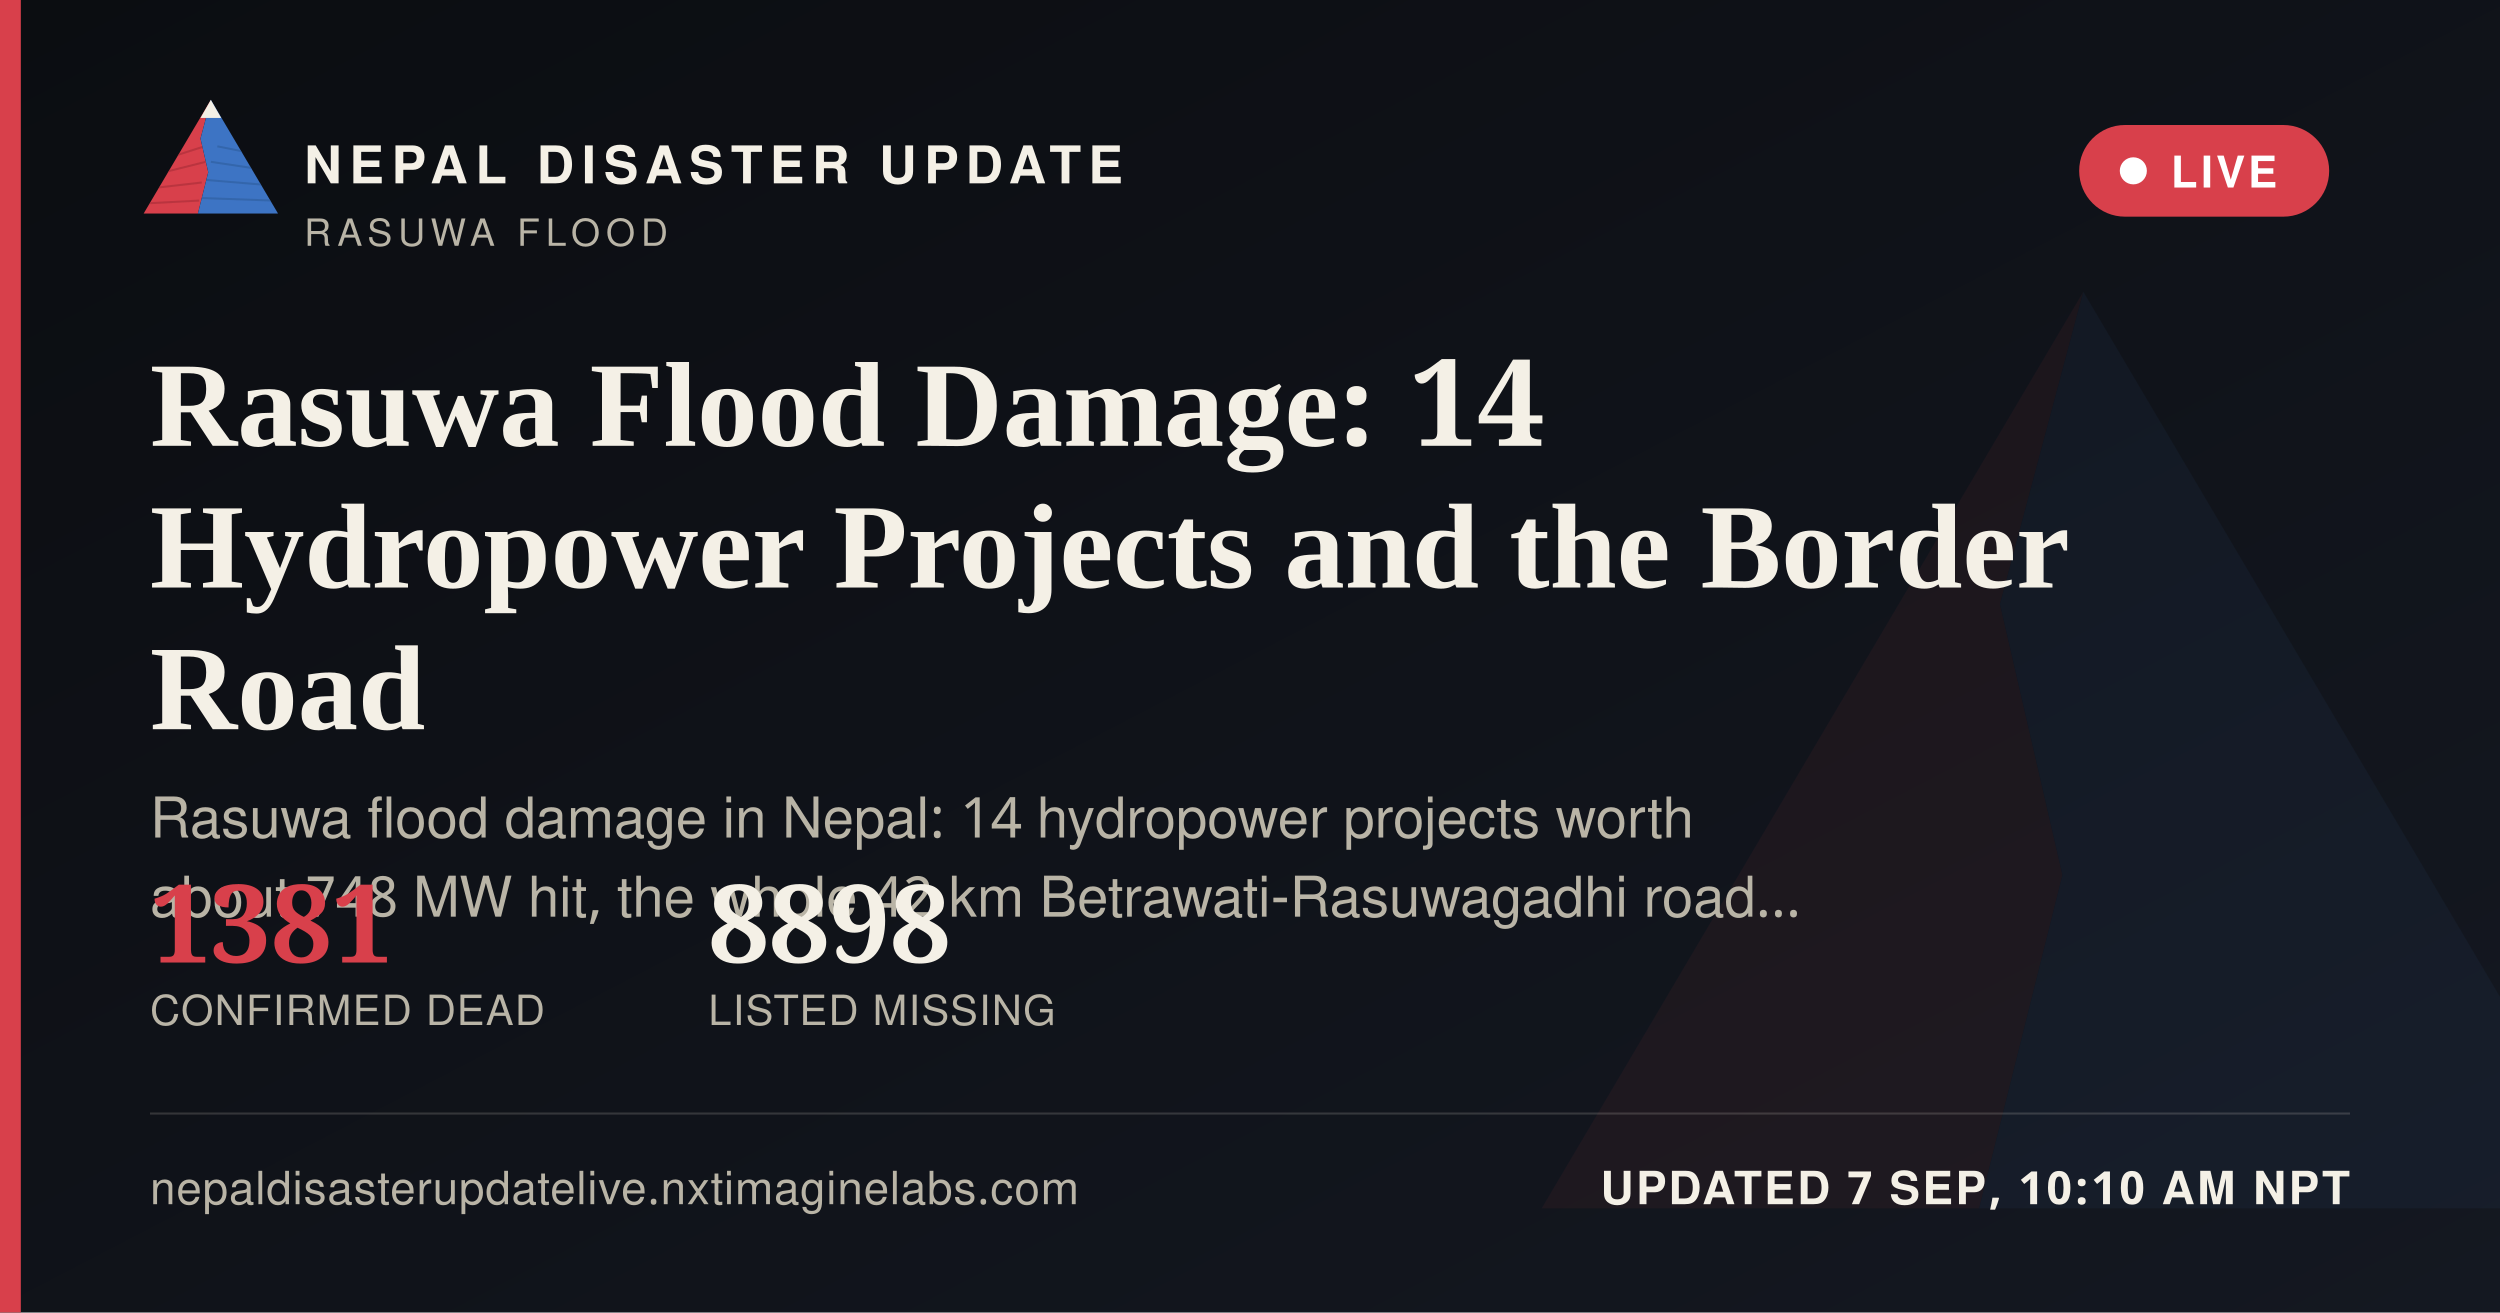
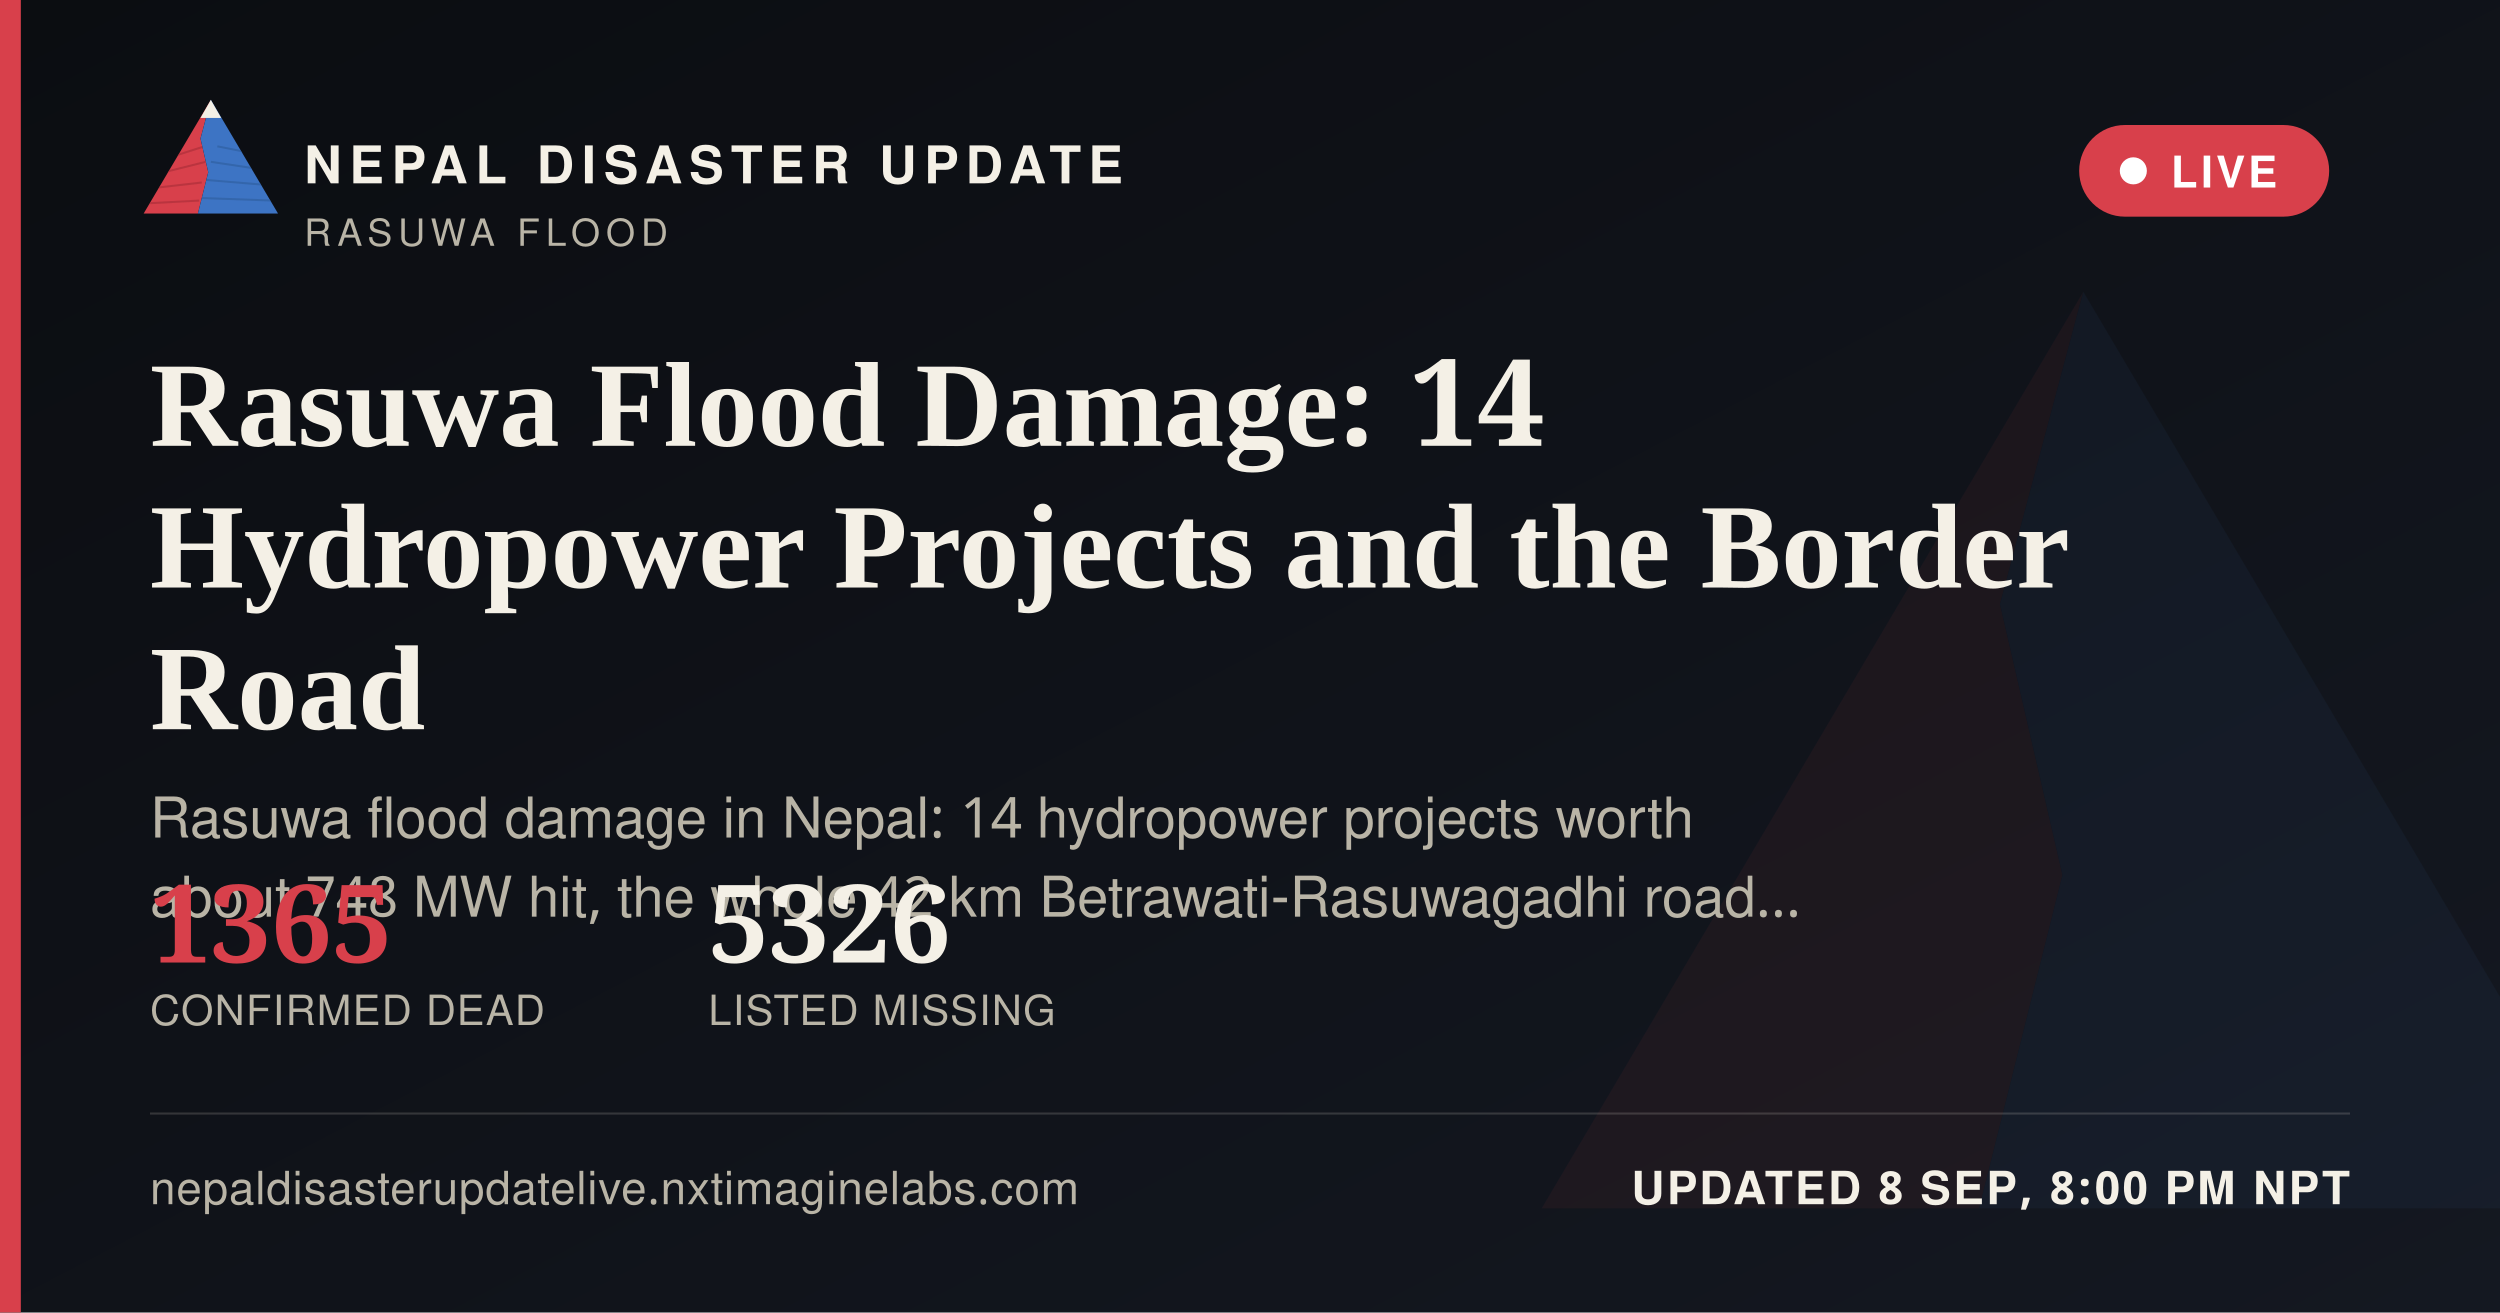
<svg xmlns="http://www.w3.org/2000/svg" width="1200" height="630" viewBox="0 0 1200 630">
  <defs>
    <linearGradient id="ogbg" x1="0" y1="0" x2="1" y2="1">
      <stop offset="0" stop-color="#0B0D11" />
      <stop offset="1" stop-color="#141821" />
    </linearGradient>
  </defs>
  <rect width="1200" height="630" fill="url(#ogbg)" />
  <g transform="translate(700,60) scale(5)" opacity="0.06">
    <polygon points="60,16 52,46 58,72 50,104 8,104" fill="#D8404B" />
    <polygon points="60,16 112,104 50,104 58,72 52,46" fill="#3D74C4" />
  </g>
  <rect x="0" y="0" width="10" height="630" fill="#D8404B" />
  <g transform="translate(64,38) scale(0.62)">
    <g>
      <defs>
        <clipPath id="ogLc">
          <polygon points="60,16 52,46 58,72 50,104 8,104" />
        </clipPath>
        <clipPath id="ogRc">
          <polygon points="60,16 112,104 50,104 58,72 52,46" />
        </clipPath>
      </defs>
      <polygon points="60,16 52,46 58,72 50,104 8,104" fill="#D8404B" />
      <g clip-path="url(#ogLc)" stroke="#A32A34" stroke-width="1.6" fill="none" opacity="0.55">
        <path d="M30,60 L55,52" />
        <path d="M24,72 L56,64" />
        <path d="M18,84 L53,80" />
        <path d="M13,96 L51,94" />
      </g>
      <polygon points="60,16 112,104 50,104 58,72 52,46" fill="#3D74C4" />
      <g clip-path="url(#ogRc)" stroke="#2A5793" stroke-width="1.6" fill="none" opacity="0.5">
        <path d="M65,52 L95,58" />
        <path d="M60,64 L100,70" />
        <path d="M56,78 L104,82" />
        <path d="M52,92 L108,94" />
      </g>
      <polygon points="60,16 52,30 68,30" fill="#F4F0E6" />
    </g>
  </g>
  <text x="146" y="88" font-family="'Public Sans', 'Noto Sans Devanagari', 'Helvetica Neue', Helvetica, Arial, sans-serif" font-size="25" font-weight="800" letter-spacing="3.6" fill="#F4F0E6">NEPAL DISASTER UPDATE</text>
  <text x="146" y="118" font-family="'Public Sans', 'Noto Sans Devanagari', 'Helvetica Neue', Helvetica, Arial, sans-serif" font-size="18" letter-spacing="2.8" fill="#B9B4A6">RASUWA FLOOD</text>
  <g>
    <rect x="998" y="60" width="120" height="44" rx="22" fill="#D8404B" stroke="none" />
    <circle cx="1024" cy="82" r="6.5" fill="#FFFFFF" />
    <text x="1042" y="90" font-family="'Public Sans', 'Noto Sans Devanagari', 'Helvetica Neue', Helvetica, Arial, sans-serif" font-size="21" font-weight="700" letter-spacing="1.6" fill="#FFFFFF">LIVE</text>
  </g>
  <text x="72" y="214" font-family="Newsreader, 'Noto Serif Devanagari', Georgia, 'Times New Roman', serif" font-size="58" font-weight="600" fill="#F4F0E6">Rasuwa Flood Damage: 14</text>
  <text x="72" y="282" font-family="Newsreader, 'Noto Serif Devanagari', Georgia, 'Times New Roman', serif" font-size="58" font-weight="600" fill="#F4F0E6">Hydropower Projects and the Border</text>
  <text x="72" y="350" font-family="Newsreader, 'Noto Serif Devanagari', Georgia, 'Times New Roman', serif" font-size="58" font-weight="600" fill="#F4F0E6">Road</text>
  <text x="72" y="402" font-family="'Public Sans', 'Noto Sans Devanagari', 'Helvetica Neue', Helvetica, Arial, sans-serif" font-size="27" fill="#B9B4A6">Rasuwa flood damage in Nepal: 14 hydropower projects worth</text>
  <text x="72" y="440" font-family="'Public Sans', 'Noto Sans Devanagari', 'Helvetica Neue', Helvetica, Arial, sans-serif" font-size="27" fill="#B9B4A6">about 748 MW hit, the whole 42 km Betrawati-Rasuwagadhi road…</text>
  <g transform="translate(72,462)">
-     <text x="0" y="0" font-family="Newsreader, 'Noto Serif Devanagari', Georgia, 'Times New Roman', serif" font-size="52" font-weight="600" fill="#D8404B">1381</text>
+     <text x="0" y="0" font-family="Newsreader, 'Noto Serif Devanagari', Georgia, 'Times New Roman', serif" font-size="52" font-weight="600" fill="#D8404B">1365</text>
    <text x="0" y="30" font-family="'Public Sans', 'Noto Sans Devanagari', 'Helvetica Neue', Helvetica, Arial, sans-serif" font-size="20" letter-spacing="0.6" fill="#B9B4A6">CONFIRMED DEAD</text>
-     <text x="268" y="0" font-family="Newsreader, 'Noto Serif Devanagari', Georgia, 'Times New Roman', serif" font-size="52" font-weight="600" fill="#F4F0E6">8898</text>
+     <text x="268" y="0" font-family="Newsreader, 'Noto Serif Devanagari', Georgia, 'Times New Roman', serif" font-size="52" font-weight="600" fill="#F4F0E6">5326</text>
    <text x="268" y="30" font-family="'Public Sans', 'Noto Sans Devanagari', 'Helvetica Neue', Helvetica, Arial, sans-serif" font-size="20" letter-spacing="0.6" fill="#B9B4A6">LISTED MISSING</text>
  </g>
  <rect x="72" y="534" width="1056" height="1" fill="rgba(244,240,230,0.16)" />
  <text x="72" y="578" font-family="'Public Sans', 'Noto Sans Devanagari', 'Helvetica Neue', Helvetica, Arial, sans-serif" font-size="22" fill="#B9B4A6" letter-spacing="0.4">nepaldisasterupdatelive.nxtimaginelabs.com</text>
-   <text x="1128" y="578" text-anchor="end" font-family="'Public Sans', 'Noto Sans Devanagari', 'Helvetica Neue', Helvetica, Arial, sans-serif" font-size="22" font-weight="700" letter-spacing="1.2" fill="#F4F0E6">UPDATED 7 SEP, 10:10 AM NPT</text>
+   <text x="1128" y="578" text-anchor="end" font-family="'Public Sans', 'Noto Sans Devanagari', 'Helvetica Neue', Helvetica, Arial, sans-serif" font-size="22" font-weight="700" letter-spacing="1.2" fill="#F4F0E6">UPDATED 8 SEP, 8:00 PM NPT</text>
</svg>
